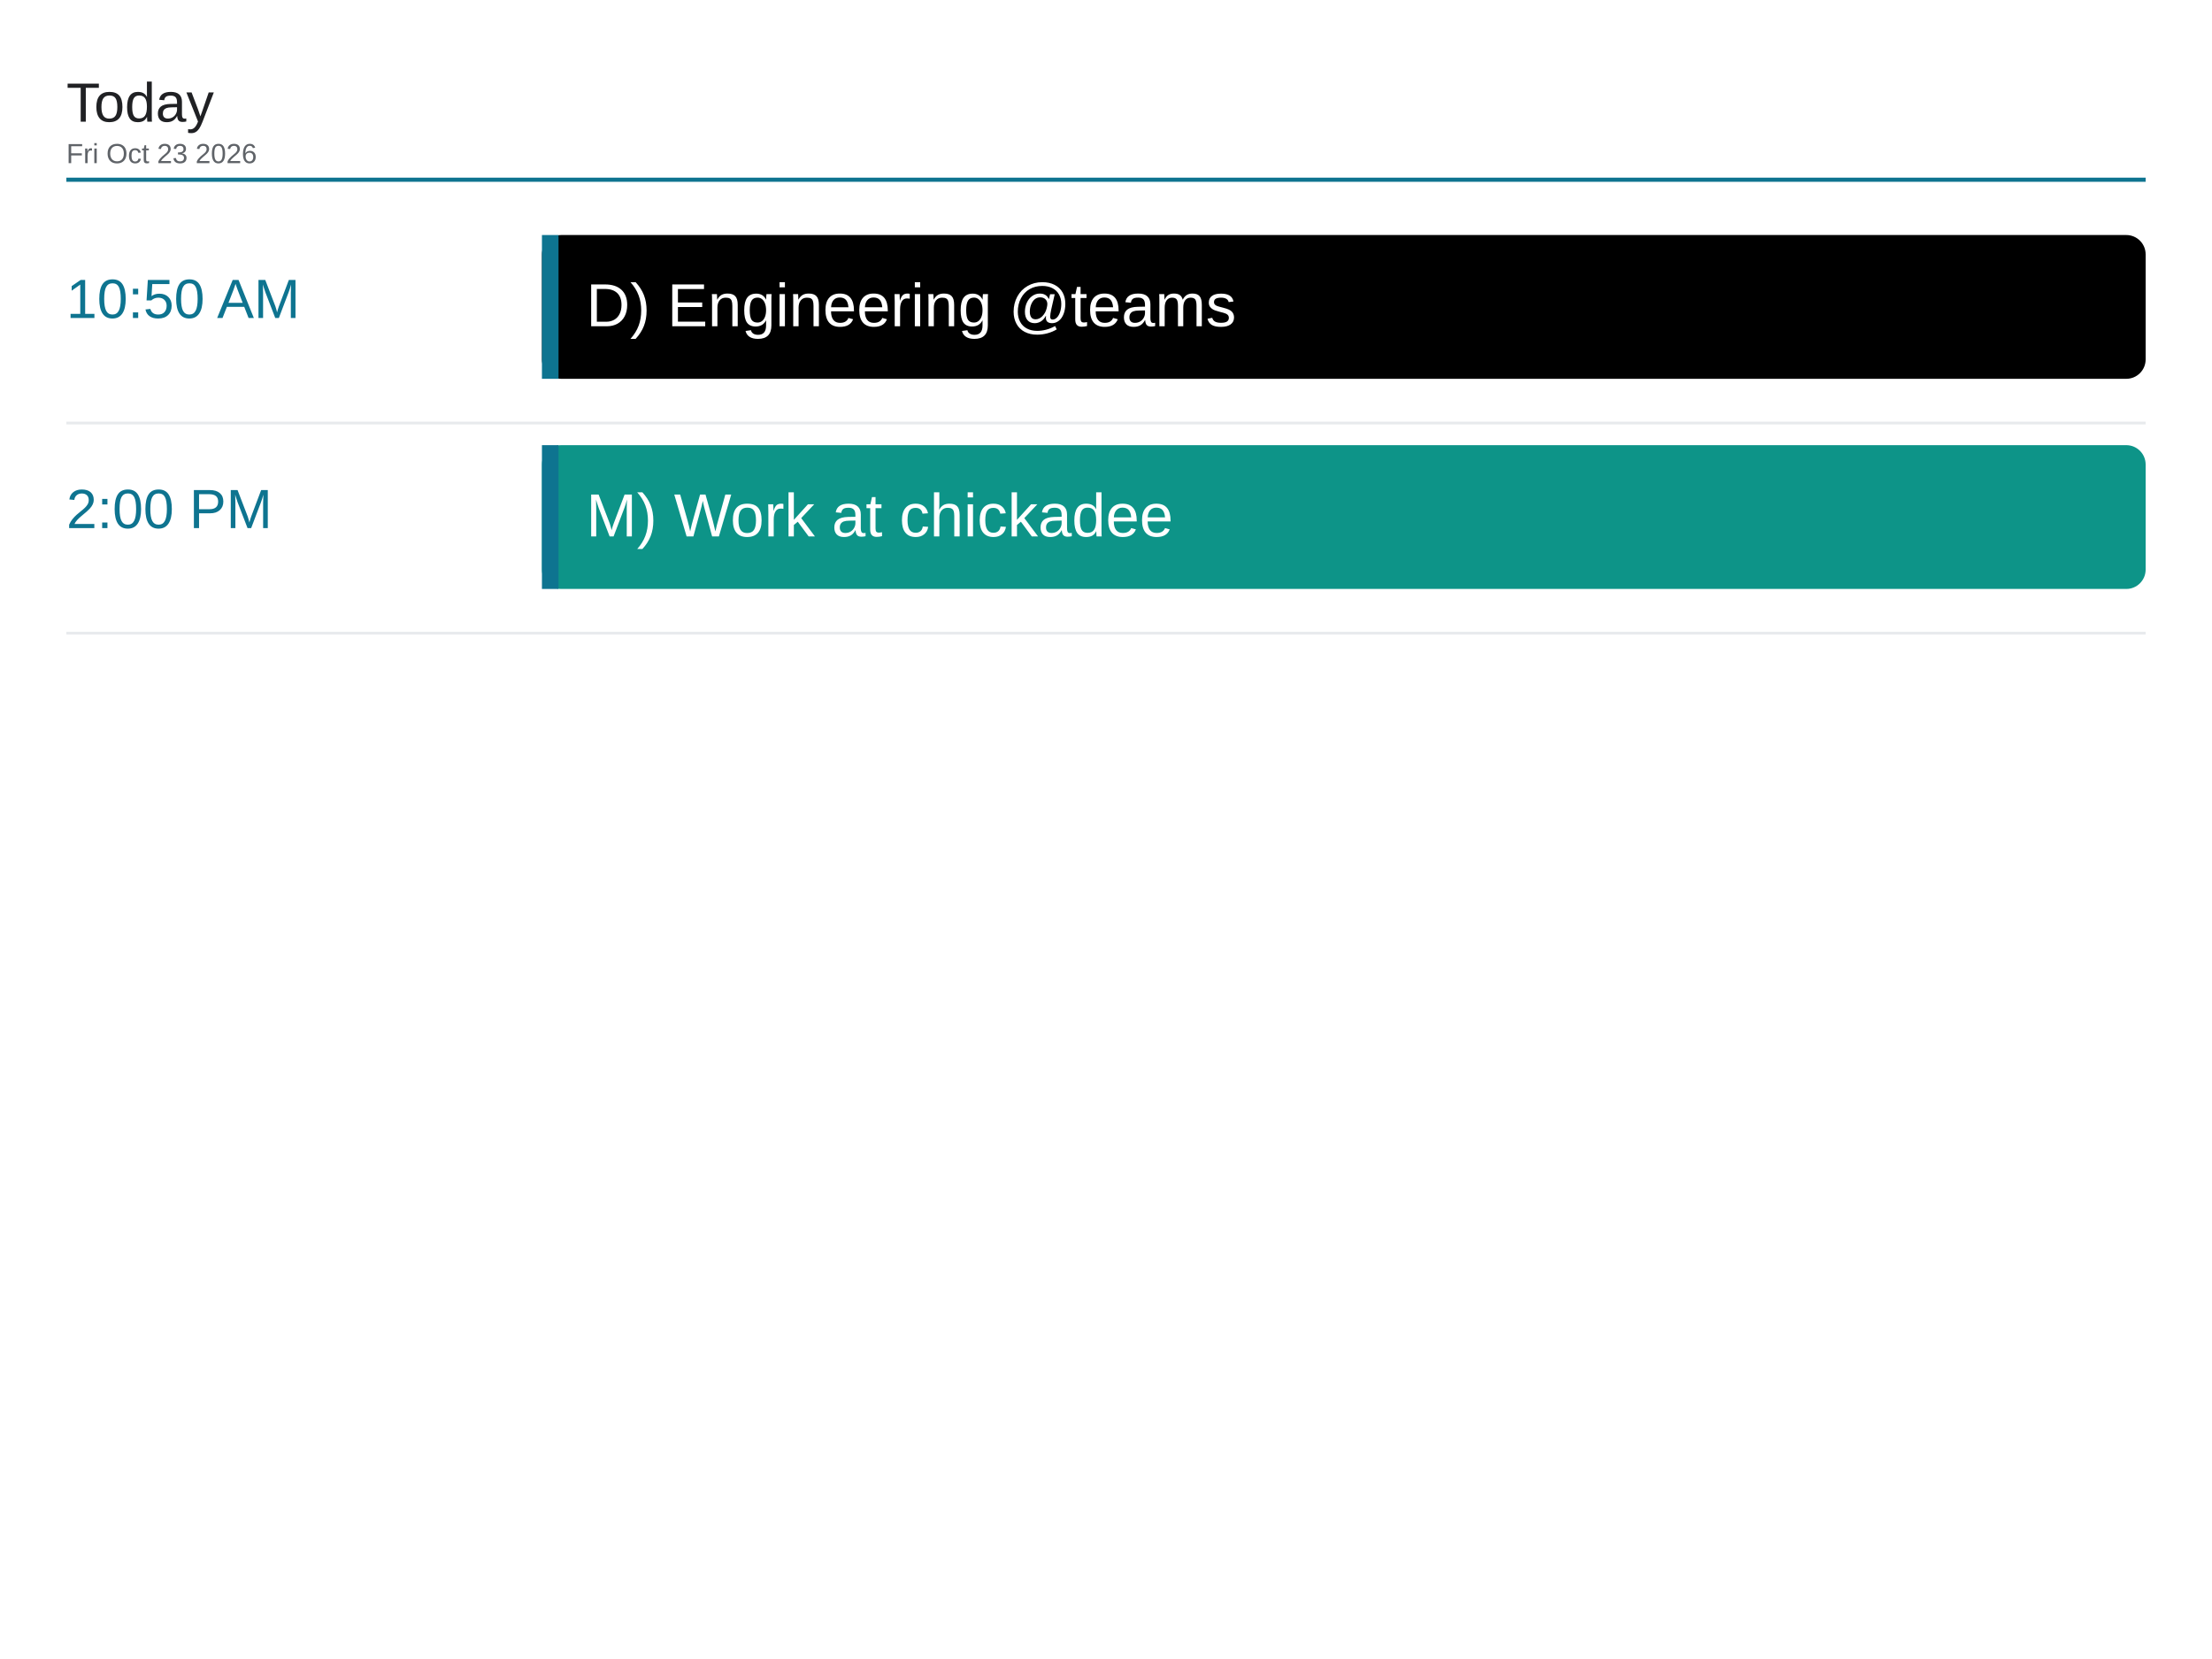
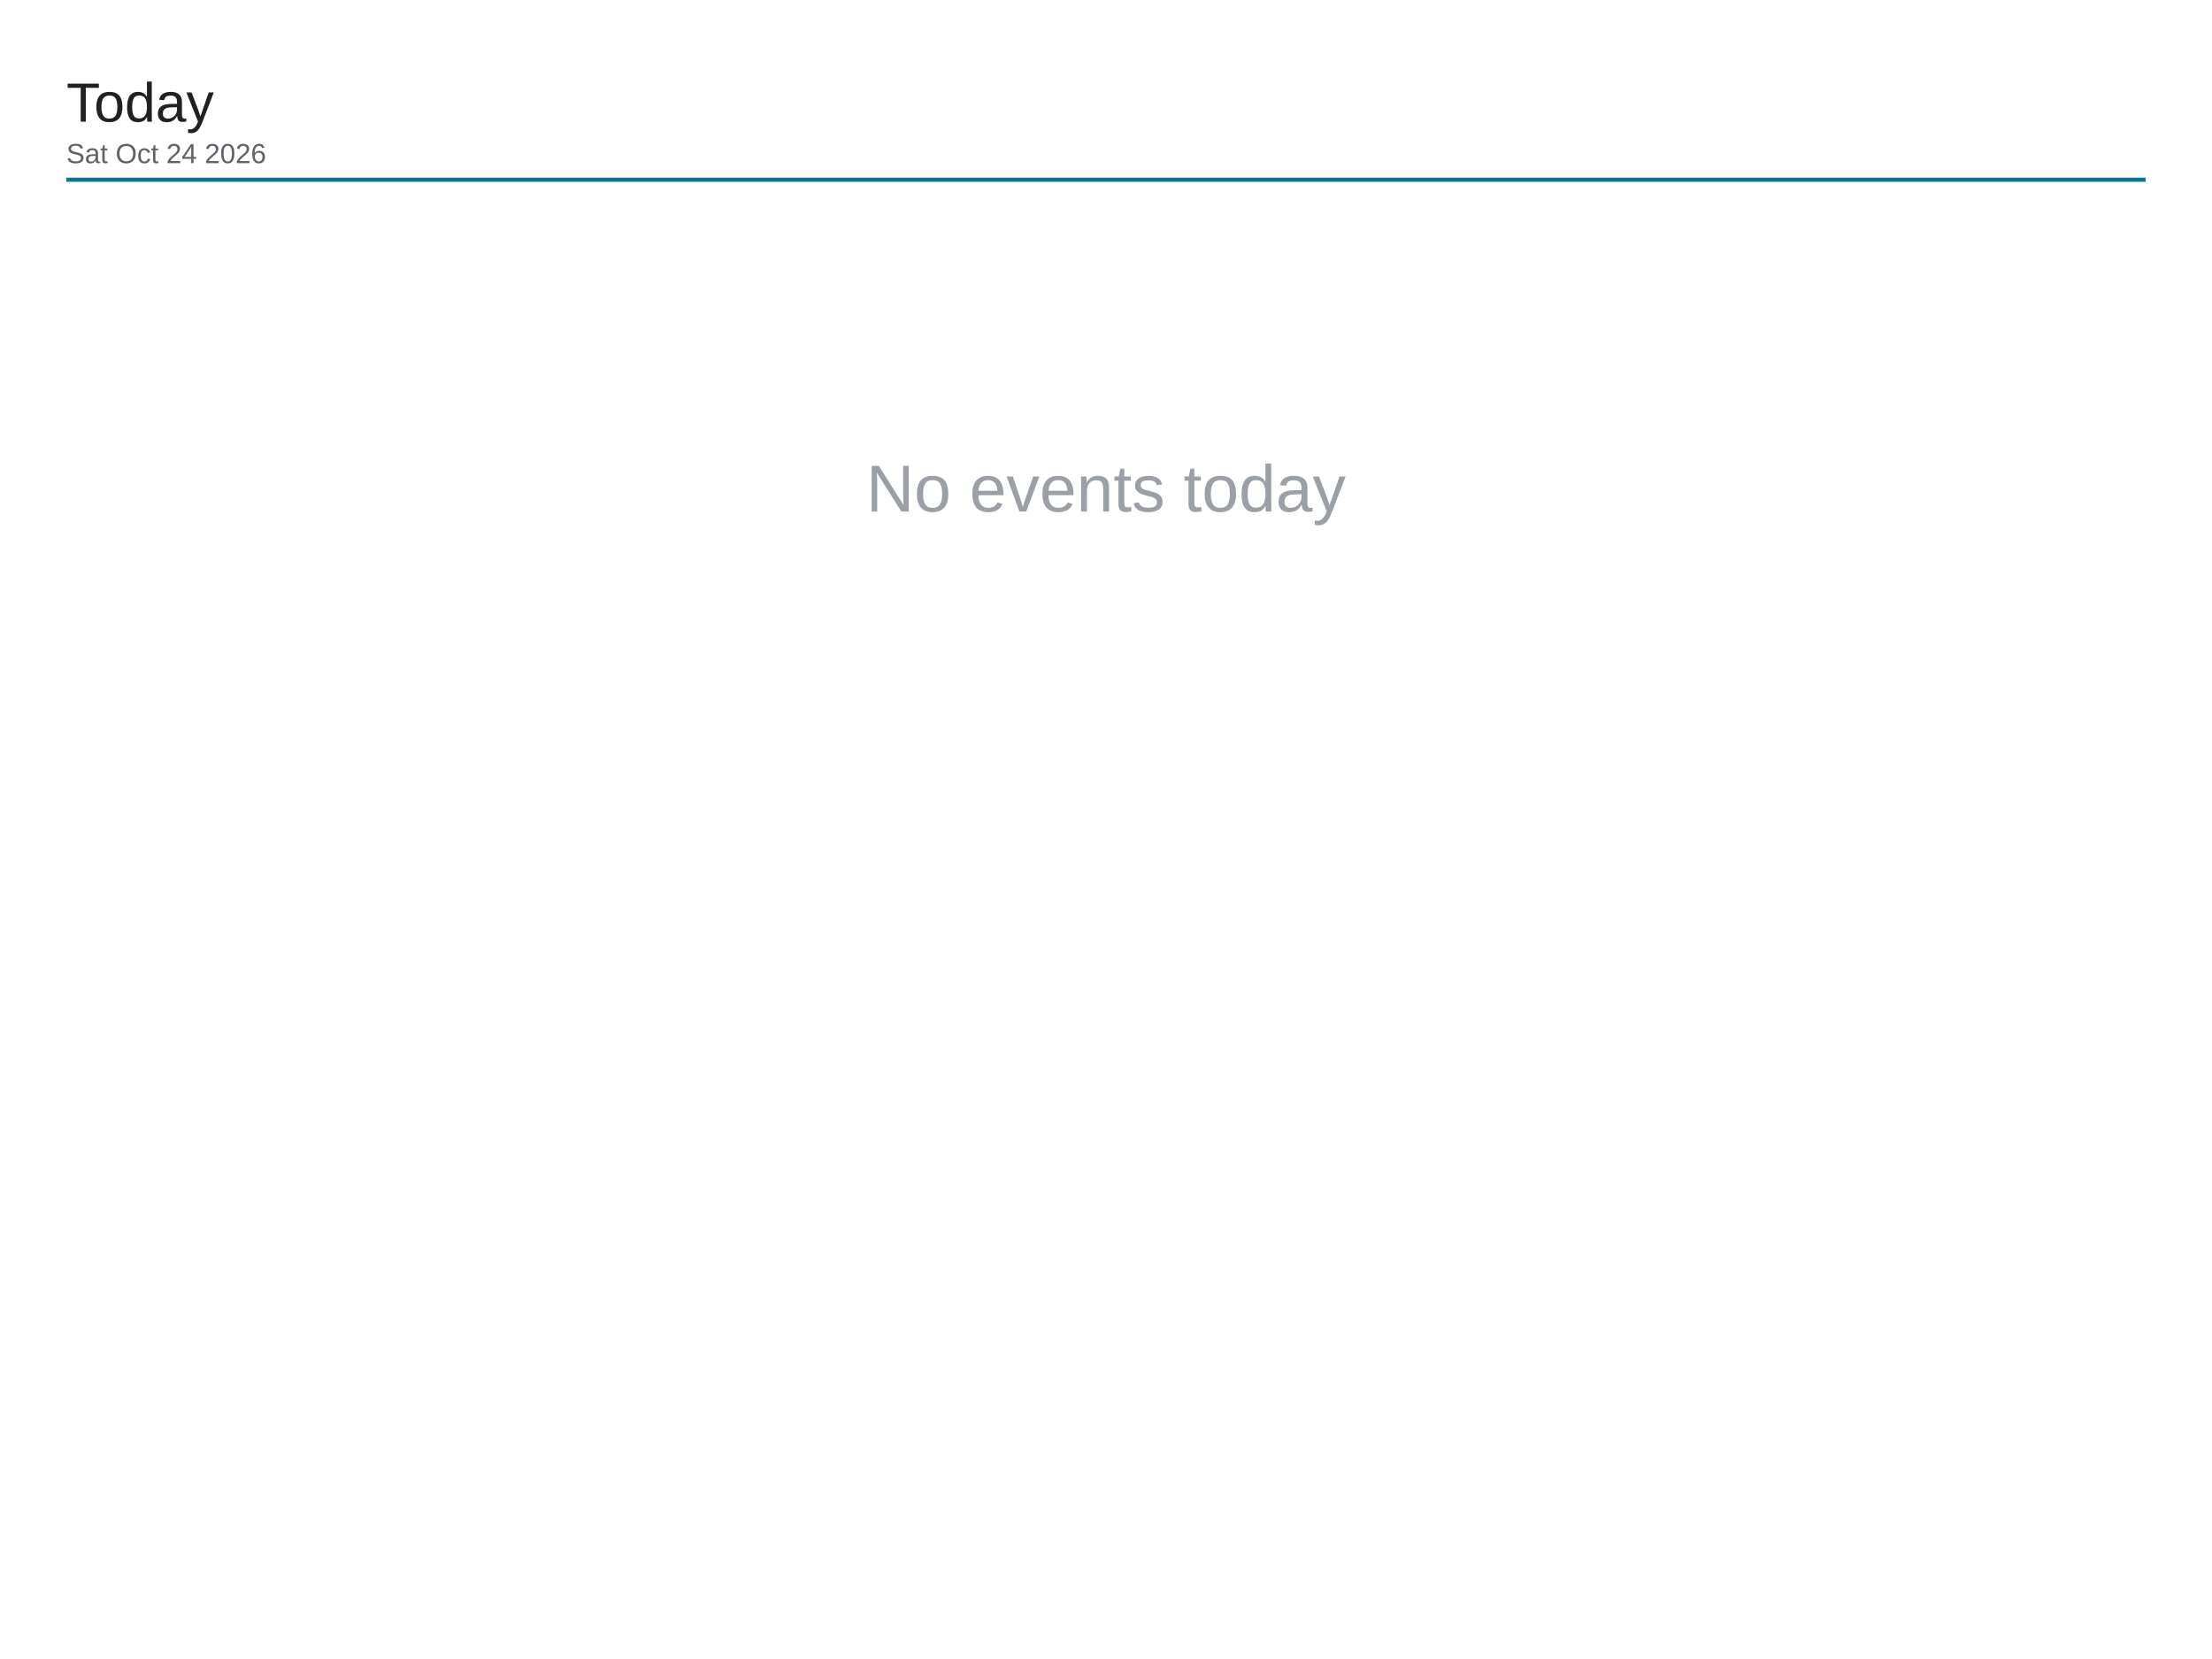
<svg xmlns="http://www.w3.org/2000/svg" viewBox="0 0 1600 1200" width="1600" height="1200">
  <rect x="0" y="0" width="1600" height="1200" fill="#ffffff" />
  <text x="48" y="88" font-family="Arial, Helvetica, sans-serif" font-size="40" font-weight="500" fill="#202124">Today</text>
-   <text x="48" y="118" font-family="Arial, Helvetica, sans-serif" font-size="20" fill="#5f6368">Fri Oct 23 2026</text>
+   <text x="48" y="118" font-family="Arial, Helvetica, sans-serif" font-size="20" fill="#5f6368">Sat Oct 24 2026</text>
  <line x1="48" y1="130" x2="1552" y2="130" stroke="#0e7490" stroke-width="3" />
-   <text x="48" y="230" font-family="Arial, Helvetica, sans-serif" font-size="40" font-weight="500" fill="#0e7490">10:50 AM</text>
-   <rect x="392" y="170" width="1160" height="104" rx="14" fill="#000000" />
-   <rect x="392" y="170" width="12" height="104" fill="#0e7490" />
-   <text x="424" y="236" font-family="Arial, Helvetica, sans-serif" font-size="44" fill="#ffffff">D) Engineering @teams</text>
-   <line x1="48" y1="306" x2="1552" y2="306" stroke="#e8eaed" stroke-width="2" />
-   <text x="48" y="382" font-family="Arial, Helvetica, sans-serif" font-size="40" font-weight="500" fill="#0e7490">2:00 PM</text>
-   <rect x="392" y="322" width="1160" height="104" rx="14" fill="#0d9488" />
-   <rect x="392" y="322" width="12" height="104" fill="#0e7490" />
-   <text x="424" y="388" font-family="Arial, Helvetica, sans-serif" font-size="44" fill="#ffffff">M) Work at chickadee</text>
-   <line x1="48" y1="458" x2="1552" y2="458" stroke="#e8eaed" stroke-width="2" />
+   <text x="800" y="370" font-family="Arial, Helvetica, sans-serif" font-size="48" fill="#9aa0a6" text-anchor="middle">No events today</text>
</svg>
